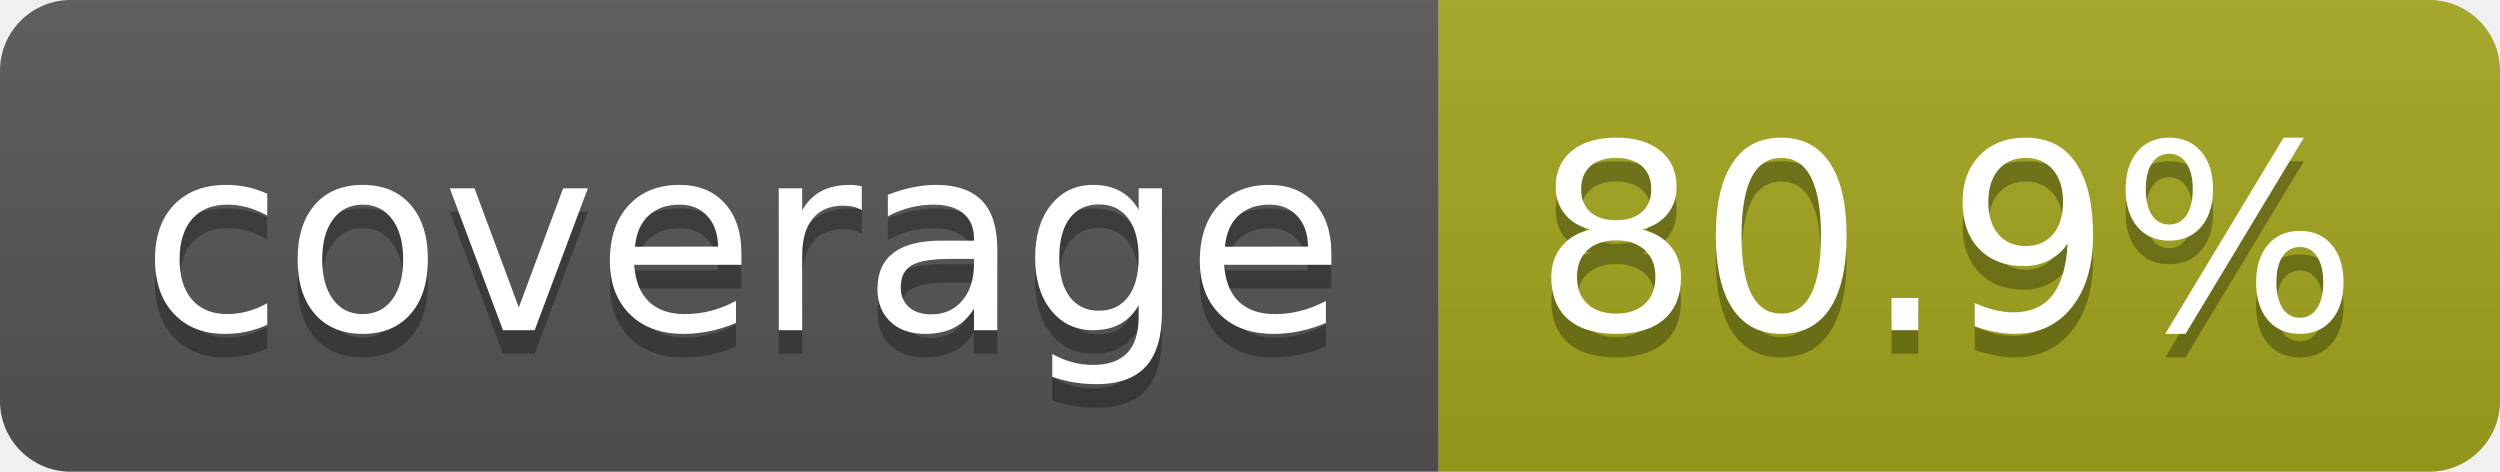
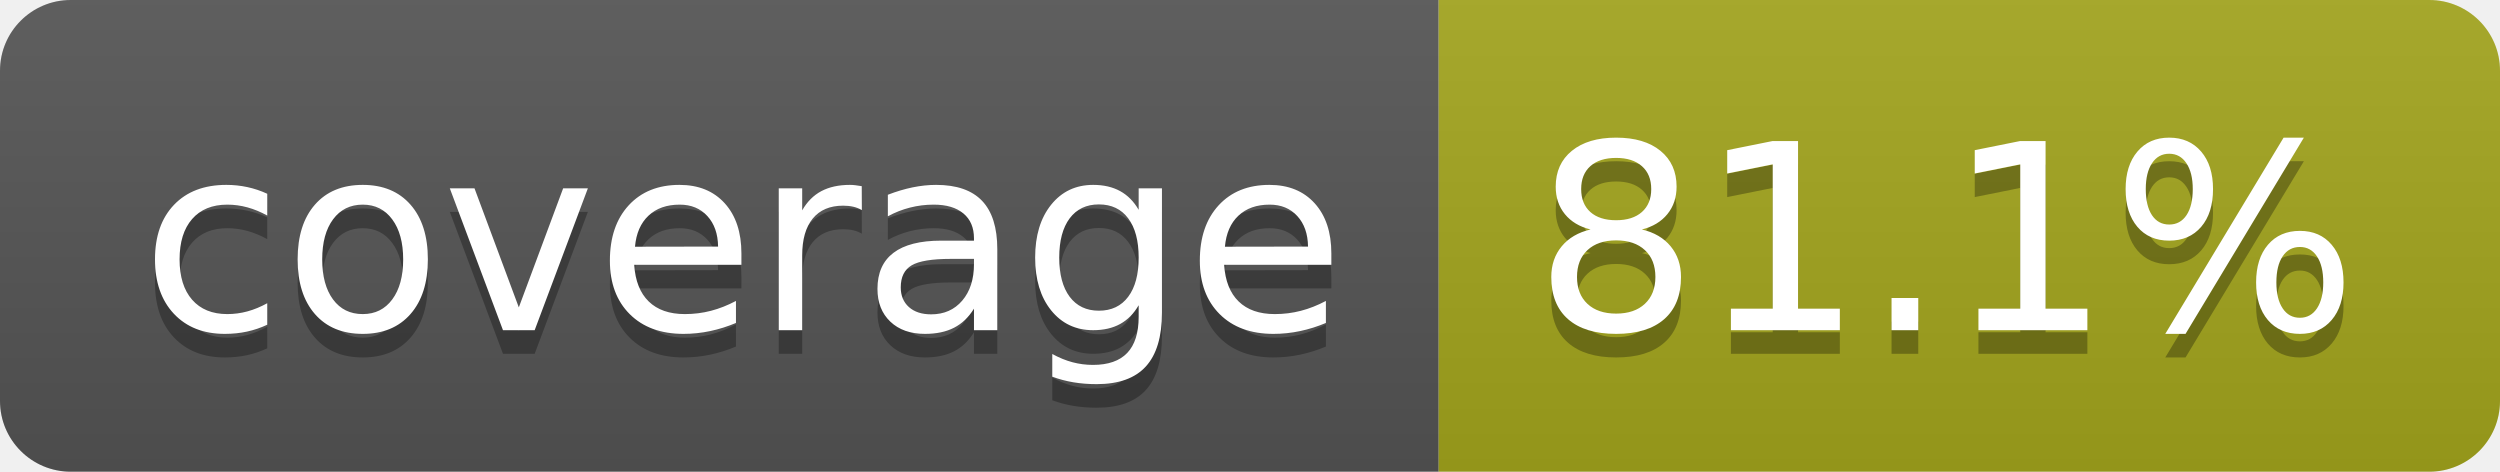
- <svg xmlns="http://www.w3.org/2000/svg" width="106" height="20" role="img" aria-label="coverage: 80.9%">
+ <svg xmlns="http://www.w3.org/2000/svg" width="106" height="20" role="img" aria-label="coverage: 81.1%">
  <linearGradient id="s" x2="0" y2="100%">
    <stop offset="0" stop-color="#bbb" stop-opacity=".1" />
    <stop offset="1" stop-opacity=".1" />
  </linearGradient>
  <clipPath id="r">
    <rect width="106" height="20" rx="3" fill="#fff" />
  </clipPath>
  <g clip-path="url(#r)">
    <rect width="61" height="20" fill="#555" />
    <rect x="61" width="45" height="20" fill="#a4a61d" />
    <rect width="106" height="20" fill="url(#s)" />
  </g>
  <g fill="#fff" text-anchor="middle" font-family="Verdana,Geneva,DejaVu Sans,sans-serif" text-rendering="geometricPrecision" font-size="110">
    <text aria-hidden="true" x="315" y="150" fill="#010101" fill-opacity=".3" transform="scale(.1)" textLength="510">coverage</text>
    <text x="315" y="140" transform="scale(.1)" fill="#fff" textLength="510">coverage</text>
-     <text aria-hidden="true" x="825" y="150" fill="#010101" fill-opacity=".3" transform="scale(.1)" textLength="350">80.9%</text>
-     <text x="825" y="140" transform="scale(.1)" fill="#fff" textLength="350">80.9%</text>
+     <text aria-hidden="true" x="825" y="150" fill="#010101" fill-opacity=".3" transform="scale(.1)" textLength="350">81.1%</text>
+     <text x="825" y="140" transform="scale(.1)" fill="#fff" textLength="350">81.1%</text>
  </g>
</svg>
